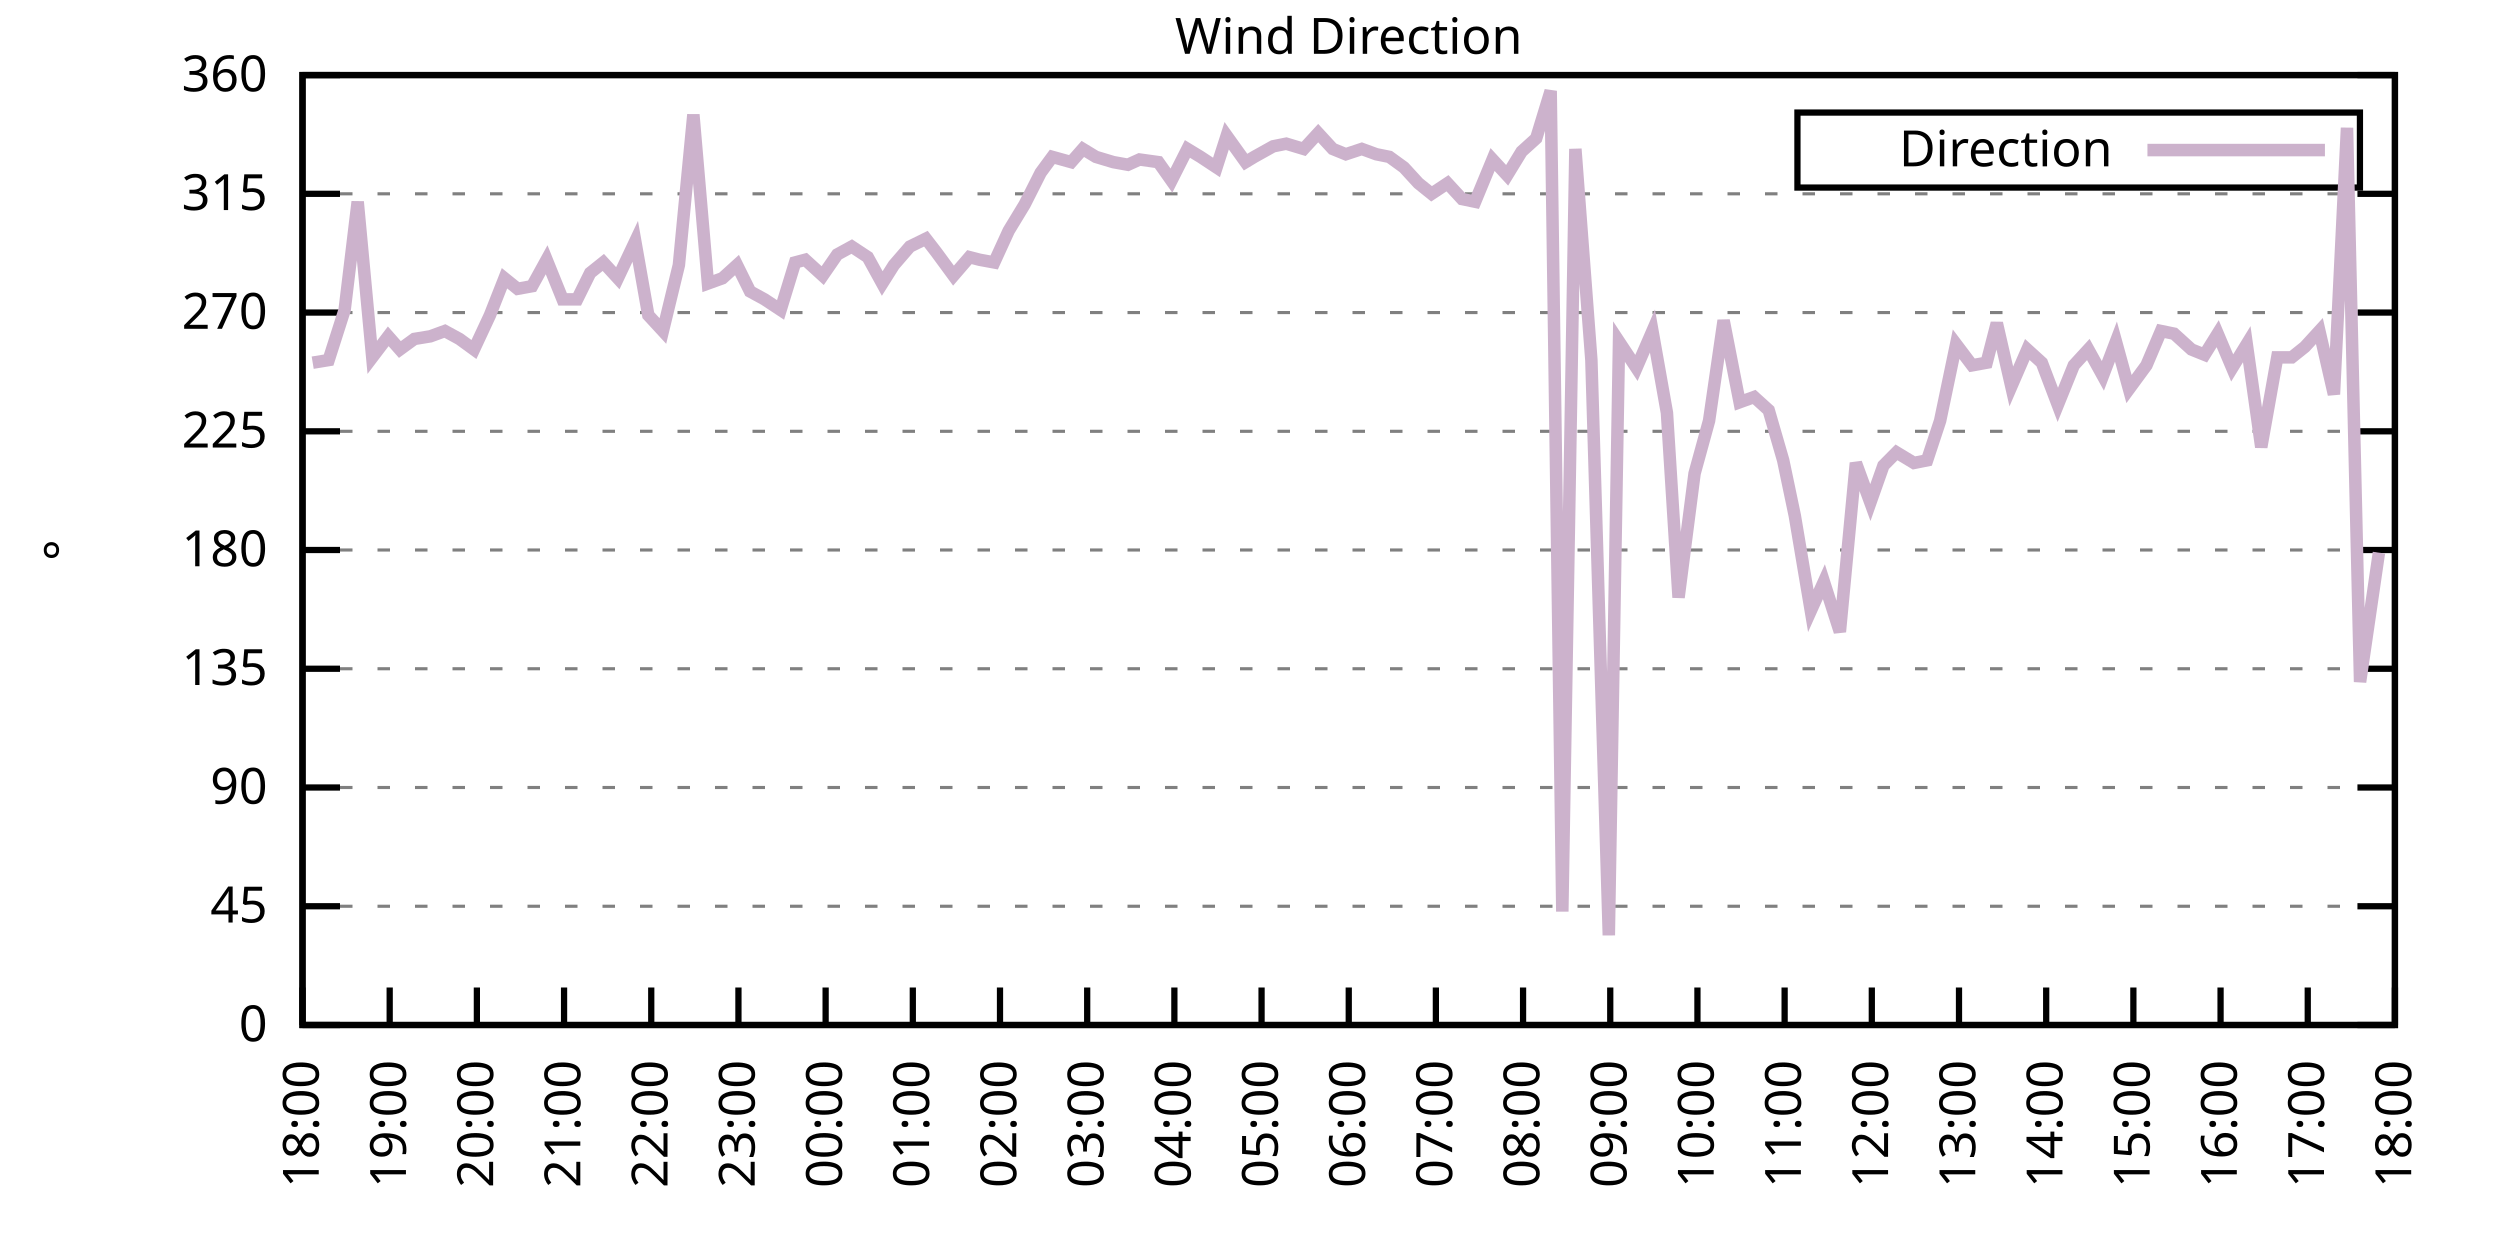
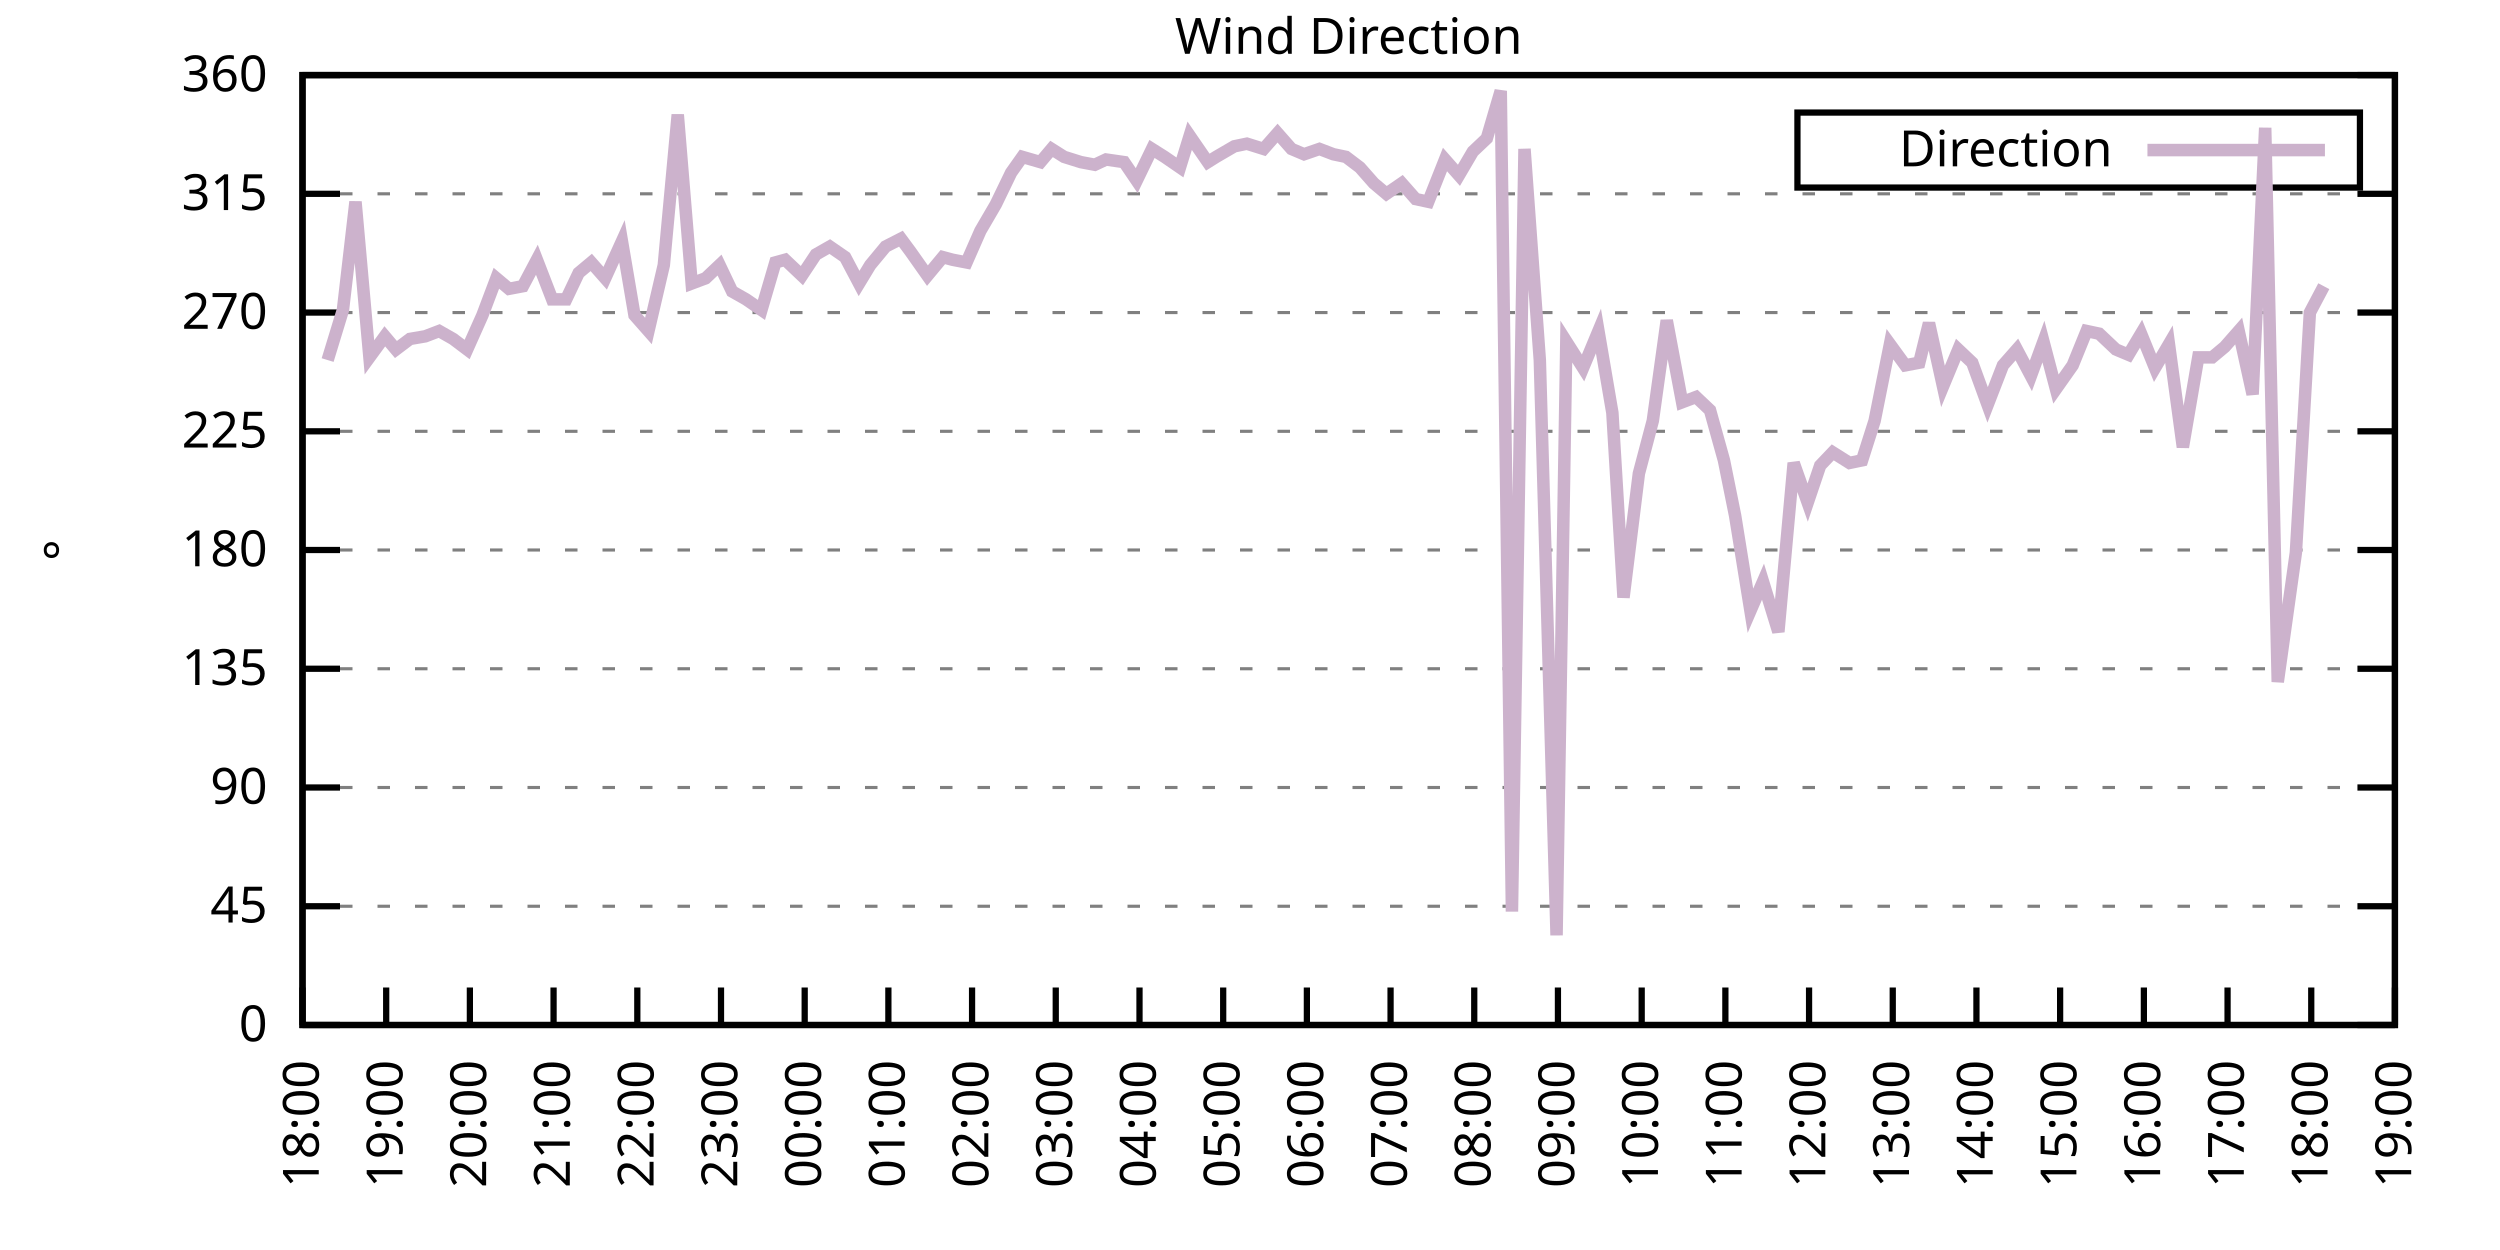
<svg xmlns="http://www.w3.org/2000/svg" xmlns:xlink="http://www.w3.org/1999/xlink" width="400" height="200" viewBox="0 0 400 200">
  <g id="gnuplot_canvas">
    <rect x="0" y="0" width="400" height="200" fill="none" />
    <defs>
      <circle id="gpDot" r="0.5" stroke-width="0.5" stroke="currentColor" />
      <path id="gpPt0" stroke-width="0.333" stroke="currentColor" d="M-1,0 h2 M0,-1 v2" />
      <path id="gpPt1" stroke-width="0.333" stroke="currentColor" d="M-1,-1 L1,1 M1,-1 L-1,1" />
      <path id="gpPt2" stroke-width="0.333" stroke="currentColor" d="M-1,0 L1,0 M0,-1 L0,1 M-1,-1 L1,1 M-1,1 L1,-1" />
      <rect id="gpPt3" stroke-width="0.333" stroke="currentColor" x="-1" y="-1" width="2" height="2" />
      <rect id="gpPt4" stroke-width="0.333" stroke="currentColor" fill="currentColor" x="-1" y="-1" width="2" height="2" />
      <circle id="gpPt5" stroke-width="0.333" stroke="currentColor" cx="0" cy="0" r="1" />
      <use xlink:href="#gpPt5" id="gpPt6" fill="currentColor" stroke="none" />
      <path id="gpPt7" stroke-width="0.333" stroke="currentColor" d="M0,-1.33 L-1.33,0.67 L1.33,0.67 z" />
      <use xlink:href="#gpPt7" id="gpPt8" fill="currentColor" stroke="none" />
      <use xlink:href="#gpPt7" id="gpPt9" stroke="currentColor" transform="rotate(180)" />
      <use xlink:href="#gpPt9" id="gpPt10" fill="currentColor" stroke="none" />
      <use xlink:href="#gpPt3" id="gpPt11" stroke="currentColor" transform="rotate(45)" />
      <use xlink:href="#gpPt11" id="gpPt12" fill="currentColor" stroke="none" />
      <path id="gpPt13" stroke-width="0.333" stroke="currentColor" d="M0,1.330 L1.265,0.411 L0.782,-1.067 L-0.782,-1.076 L-1.265,0.411 z" />
      <use xlink:href="#gpPt13" id="gpPt14" fill="currentColor" stroke="none" />
      <filter id="textbox" filterUnits="objectBoundingBox" x="0" y="0" height="1" width="1">
        <feFlood flood-color="white" flood-opacity="1" result="bgnd" />
        <feComposite in="SourceGraphic" in2="bgnd" operator="atop" />
      </filter>
      <filter id="greybox" filterUnits="objectBoundingBox" x="0" y="0" height="1" width="1">
        <feFlood flood-color="lightgrey" flood-opacity="1" result="grey" />
        <feComposite in="SourceGraphic" in2="grey" operator="atop" />
      </filter>
    </defs>
    <g fill="none" color="white" stroke="currentColor" stroke-width="1.00" stroke-linecap="butt" stroke-linejoin="miter">
</g>
    <g fill="none" color="black" stroke="currentColor" stroke-width="1.00" stroke-linecap="butt" stroke-linejoin="miter">
      <g stroke="none" shape-rendering="crispEdges">
        <polygon fill="rgb(255, 255, 255)" points="48.40,164.00 383.18,164.00 383.18,12.02 48.40,12.02 " />
      </g>
    </g>
    <g fill="none" color="black" stroke="currentColor" stroke-width="1.00" stroke-linecap="butt" stroke-linejoin="miter">
</g>
    <g fill="none" color="black" stroke="black" stroke-width="0.50" stroke-linecap="butt" stroke-linejoin="miter">
</g>
    <g fill="none" color="gray" stroke="currentColor" stroke-width="0.50" stroke-linecap="butt" stroke-linejoin="miter">
      <path stroke="gray" stroke-dasharray="2,4" class="gridline" d="M48.40,164.00 L383.19,164.00  " />
    </g>
    <g fill="none" color="gray" stroke="gray" stroke-width="1.00" stroke-linecap="butt" stroke-linejoin="miter">
</g>
    <g fill="none" color="black" stroke="currentColor" stroke-width="1.00" stroke-linecap="butt" stroke-linejoin="miter">
      <path stroke="black" d="M48.40,164.00 L54.40,164.00 M383.19,164.00 L377.19,164.00  " />
      <g transform="translate(42.80,166.60)" stroke="none" fill="black" font-family="Sans" font-size="8.00" text-anchor="end">
        <text>
          <tspan font-family="Sans"> 0</tspan>
        </text>
      </g>
    </g>
    <g fill="none" color="black" stroke="currentColor" stroke-width="1.00" stroke-linecap="butt" stroke-linejoin="miter">
</g>
    <g fill="none" color="black" stroke="black" stroke-width="0.50" stroke-linecap="butt" stroke-linejoin="miter">
</g>
    <g fill="none" color="gray" stroke="currentColor" stroke-width="0.50" stroke-linecap="butt" stroke-linejoin="miter">
      <path stroke="gray" stroke-dasharray="2,4" class="gridline" d="M48.40,145.00 L383.19,145.00  " />
    </g>
    <g fill="none" color="gray" stroke="gray" stroke-width="1.00" stroke-linecap="butt" stroke-linejoin="miter">
</g>
    <g fill="none" color="black" stroke="currentColor" stroke-width="1.00" stroke-linecap="butt" stroke-linejoin="miter">
      <path stroke="black" d="M48.40,145.00 L54.40,145.00 M383.19,145.00 L377.19,145.00  " />
      <g transform="translate(42.80,147.60)" stroke="none" fill="black" font-family="Sans" font-size="8.00" text-anchor="end">
        <text>
          <tspan font-family="Sans"> 45</tspan>
        </text>
      </g>
    </g>
    <g fill="none" color="black" stroke="currentColor" stroke-width="1.00" stroke-linecap="butt" stroke-linejoin="miter">
</g>
    <g fill="none" color="black" stroke="black" stroke-width="0.50" stroke-linecap="butt" stroke-linejoin="miter">
</g>
    <g fill="none" color="gray" stroke="currentColor" stroke-width="0.50" stroke-linecap="butt" stroke-linejoin="miter">
      <path stroke="gray" stroke-dasharray="2,4" class="gridline" d="M48.40,126.00 L383.19,126.00  " />
    </g>
    <g fill="none" color="gray" stroke="gray" stroke-width="1.00" stroke-linecap="butt" stroke-linejoin="miter">
</g>
    <g fill="none" color="black" stroke="currentColor" stroke-width="1.00" stroke-linecap="butt" stroke-linejoin="miter">
      <path stroke="black" d="M48.40,126.00 L54.40,126.00 M383.19,126.00 L377.19,126.00  " />
      <g transform="translate(42.80,128.60)" stroke="none" fill="black" font-family="Sans" font-size="8.00" text-anchor="end">
        <text>
          <tspan font-family="Sans"> 90</tspan>
        </text>
      </g>
    </g>
    <g fill="none" color="black" stroke="currentColor" stroke-width="1.00" stroke-linecap="butt" stroke-linejoin="miter">
</g>
    <g fill="none" color="black" stroke="black" stroke-width="0.50" stroke-linecap="butt" stroke-linejoin="miter">
</g>
    <g fill="none" color="gray" stroke="currentColor" stroke-width="0.50" stroke-linecap="butt" stroke-linejoin="miter">
      <path stroke="gray" stroke-dasharray="2,4" class="gridline" d="M48.40,107.00 L383.19,107.00  " />
    </g>
    <g fill="none" color="gray" stroke="gray" stroke-width="1.00" stroke-linecap="butt" stroke-linejoin="miter">
</g>
    <g fill="none" color="black" stroke="currentColor" stroke-width="1.00" stroke-linecap="butt" stroke-linejoin="miter">
      <path stroke="black" d="M48.40,107.00 L54.40,107.00 M383.19,107.00 L377.19,107.00  " />
      <g transform="translate(42.80,109.60)" stroke="none" fill="black" font-family="Sans" font-size="8.00" text-anchor="end">
        <text>
          <tspan font-family="Sans"> 135</tspan>
        </text>
      </g>
    </g>
    <g fill="none" color="black" stroke="currentColor" stroke-width="1.00" stroke-linecap="butt" stroke-linejoin="miter">
</g>
    <g fill="none" color="black" stroke="black" stroke-width="0.50" stroke-linecap="butt" stroke-linejoin="miter">
</g>
    <g fill="none" color="gray" stroke="currentColor" stroke-width="0.50" stroke-linecap="butt" stroke-linejoin="miter">
      <path stroke="gray" stroke-dasharray="2,4" class="gridline" d="M48.40,88.00 L383.19,88.00  " />
    </g>
    <g fill="none" color="gray" stroke="gray" stroke-width="1.00" stroke-linecap="butt" stroke-linejoin="miter">
</g>
    <g fill="none" color="black" stroke="currentColor" stroke-width="1.00" stroke-linecap="butt" stroke-linejoin="miter">
      <path stroke="black" d="M48.40,88.00 L54.40,88.00 M383.19,88.00 L377.19,88.00  " />
      <g transform="translate(42.80,90.60)" stroke="none" fill="black" font-family="Sans" font-size="8.00" text-anchor="end">
        <text>
          <tspan font-family="Sans"> 180</tspan>
        </text>
      </g>
    </g>
    <g fill="none" color="black" stroke="currentColor" stroke-width="1.00" stroke-linecap="butt" stroke-linejoin="miter">
</g>
    <g fill="none" color="black" stroke="black" stroke-width="0.50" stroke-linecap="butt" stroke-linejoin="miter">
</g>
    <g fill="none" color="gray" stroke="currentColor" stroke-width="0.50" stroke-linecap="butt" stroke-linejoin="miter">
      <path stroke="gray" stroke-dasharray="2,4" class="gridline" d="M48.40,69.01 L383.19,69.01  " />
    </g>
    <g fill="none" color="gray" stroke="gray" stroke-width="1.00" stroke-linecap="butt" stroke-linejoin="miter">
</g>
    <g fill="none" color="black" stroke="currentColor" stroke-width="1.00" stroke-linecap="butt" stroke-linejoin="miter">
      <path stroke="black" d="M48.40,69.01 L54.40,69.01 M383.19,69.01 L377.19,69.01  " />
      <g transform="translate(42.80,71.61)" stroke="none" fill="black" font-family="Sans" font-size="8.00" text-anchor="end">
        <text>
          <tspan font-family="Sans"> 225</tspan>
        </text>
      </g>
    </g>
    <g fill="none" color="black" stroke="currentColor" stroke-width="1.00" stroke-linecap="butt" stroke-linejoin="miter">
</g>
    <g fill="none" color="black" stroke="black" stroke-width="0.50" stroke-linecap="butt" stroke-linejoin="miter">
</g>
    <g fill="none" color="gray" stroke="currentColor" stroke-width="0.50" stroke-linecap="butt" stroke-linejoin="miter">
      <path stroke="gray" stroke-dasharray="2,4" class="gridline" d="M48.40,50.01 L383.19,50.01  " />
    </g>
    <g fill="none" color="gray" stroke="gray" stroke-width="1.00" stroke-linecap="butt" stroke-linejoin="miter">
</g>
    <g fill="none" color="black" stroke="currentColor" stroke-width="1.00" stroke-linecap="butt" stroke-linejoin="miter">
      <path stroke="black" d="M48.40,50.01 L54.40,50.01 M383.19,50.01 L377.19,50.01  " />
      <g transform="translate(42.80,52.61)" stroke="none" fill="black" font-family="Sans" font-size="8.00" text-anchor="end">
        <text>
          <tspan font-family="Sans"> 270</tspan>
        </text>
      </g>
    </g>
    <g fill="none" color="black" stroke="currentColor" stroke-width="1.00" stroke-linecap="butt" stroke-linejoin="miter">
</g>
    <g fill="none" color="black" stroke="black" stroke-width="0.50" stroke-linecap="butt" stroke-linejoin="miter">
</g>
    <g fill="none" color="gray" stroke="currentColor" stroke-width="0.50" stroke-linecap="butt" stroke-linejoin="miter">
      <path stroke="gray" stroke-dasharray="2,4" class="gridline" d="M48.40,31.01 L383.19,31.01  " />
    </g>
    <g fill="none" color="gray" stroke="gray" stroke-width="1.00" stroke-linecap="butt" stroke-linejoin="miter">
</g>
    <g fill="none" color="black" stroke="currentColor" stroke-width="1.00" stroke-linecap="butt" stroke-linejoin="miter">
      <path stroke="black" d="M48.40,31.01 L54.40,31.01 M383.19,31.01 L377.19,31.01  " />
      <g transform="translate(42.80,33.61)" stroke="none" fill="black" font-family="Sans" font-size="8.00" text-anchor="end">
        <text>
          <tspan font-family="Sans"> 315</tspan>
        </text>
      </g>
    </g>
    <g fill="none" color="black" stroke="currentColor" stroke-width="1.00" stroke-linecap="butt" stroke-linejoin="miter">
</g>
    <g fill="none" color="black" stroke="black" stroke-width="0.50" stroke-linecap="butt" stroke-linejoin="miter">
</g>
    <g fill="none" color="gray" stroke="currentColor" stroke-width="0.50" stroke-linecap="butt" stroke-linejoin="miter">
      <path stroke="gray" stroke-dasharray="2,4" class="gridline" d="M48.40,12.01 L383.19,12.01  " />
    </g>
    <g fill="none" color="gray" stroke="gray" stroke-width="1.00" stroke-linecap="butt" stroke-linejoin="miter">
</g>
    <g fill="none" color="black" stroke="currentColor" stroke-width="1.00" stroke-linecap="butt" stroke-linejoin="miter">
      <path stroke="black" d="M48.40,12.01 L54.40,12.01 M383.19,12.01 L377.19,12.01  " />
      <g transform="translate(42.80,14.61)" stroke="none" fill="black" font-family="Sans" font-size="8.00" text-anchor="end">
        <text>
          <tspan font-family="Sans"> 360</tspan>
        </text>
      </g>
    </g>
    <g fill="none" color="black" stroke="currentColor" stroke-width="1.00" stroke-linecap="butt" stroke-linejoin="miter">
      <path stroke="black" d="M48.40,164.00 L48.40,158.00  " />
      <g transform="translate(51.00,169.60) rotate(270.00)" stroke="none" fill="black" font-family="Sans" font-size="8.00" text-anchor="end">
        <text>
          <tspan font-family="Sans">18:00</tspan>
        </text>
      </g>
    </g>
    <g fill="none" color="black" stroke="currentColor" stroke-width="1.00" stroke-linecap="butt" stroke-linejoin="miter">
-       <path stroke="black" d="M62.35,164.00 L62.35,158.00  " />
-       <g transform="translate(64.95,169.60) rotate(270.00)" stroke="none" fill="black" font-family="Sans" font-size="8.00" text-anchor="end">
+       <path stroke="black" d="M61.79,164.00 L61.79,158.00  " />
+       <g transform="translate(64.39,169.60) rotate(270.00)" stroke="none" fill="black" font-family="Sans" font-size="8.00" text-anchor="end">
        <text>
          <tspan font-family="Sans">19:00</tspan>
        </text>
      </g>
    </g>
    <g fill="none" color="black" stroke="currentColor" stroke-width="1.00" stroke-linecap="butt" stroke-linejoin="miter">
-       <path stroke="black" d="M76.30,164.00 L76.30,158.00  " />
-       <g transform="translate(78.90,169.60) rotate(270.00)" stroke="none" fill="black" font-family="Sans" font-size="8.00" text-anchor="end">
+       <path stroke="black" d="M75.18,164.00 L75.18,158.00  " />
+       <g transform="translate(77.78,169.60) rotate(270.00)" stroke="none" fill="black" font-family="Sans" font-size="8.00" text-anchor="end">
        <text>
          <tspan font-family="Sans">20:00</tspan>
        </text>
      </g>
    </g>
    <g fill="none" color="black" stroke="currentColor" stroke-width="1.00" stroke-linecap="butt" stroke-linejoin="miter">
-       <path stroke="black" d="M90.25,164.00 L90.25,158.00  " />
-       <g transform="translate(92.85,169.60) rotate(270.00)" stroke="none" fill="black" font-family="Sans" font-size="8.00" text-anchor="end">
+       <path stroke="black" d="M88.57,164.00 L88.57,158.00  " />
+       <g transform="translate(91.17,169.60) rotate(270.00)" stroke="none" fill="black" font-family="Sans" font-size="8.00" text-anchor="end">
        <text>
          <tspan font-family="Sans">21:00</tspan>
        </text>
      </g>
    </g>
    <g fill="none" color="black" stroke="currentColor" stroke-width="1.00" stroke-linecap="butt" stroke-linejoin="miter">
-       <path stroke="black" d="M104.20,164.00 L104.20,158.00  " />
-       <g transform="translate(106.80,169.60) rotate(270.00)" stroke="none" fill="black" font-family="Sans" font-size="8.00" text-anchor="end">
+       <path stroke="black" d="M101.97,164.00 L101.97,158.00  " />
+       <g transform="translate(104.57,169.60) rotate(270.00)" stroke="none" fill="black" font-family="Sans" font-size="8.00" text-anchor="end">
        <text>
          <tspan font-family="Sans">22:00</tspan>
        </text>
      </g>
    </g>
    <g fill="none" color="black" stroke="currentColor" stroke-width="1.00" stroke-linecap="butt" stroke-linejoin="miter">
-       <path stroke="black" d="M118.15,164.00 L118.15,158.00  " />
-       <g transform="translate(120.75,169.60) rotate(270.00)" stroke="none" fill="black" font-family="Sans" font-size="8.00" text-anchor="end">
+       <path stroke="black" d="M115.36,164.00 L115.36,158.00  " />
+       <g transform="translate(117.96,169.60) rotate(270.00)" stroke="none" fill="black" font-family="Sans" font-size="8.00" text-anchor="end">
        <text>
          <tspan font-family="Sans">23:00</tspan>
        </text>
      </g>
    </g>
    <g fill="none" color="black" stroke="currentColor" stroke-width="1.00" stroke-linecap="butt" stroke-linejoin="miter">
-       <path stroke="black" d="M132.10,164.00 L132.10,158.00  " />
-       <g transform="translate(134.70,169.60) rotate(270.00)" stroke="none" fill="black" font-family="Sans" font-size="8.00" text-anchor="end">
+       <path stroke="black" d="M128.75,164.00 L128.75,158.00  " />
+       <g transform="translate(131.35,169.60) rotate(270.00)" stroke="none" fill="black" font-family="Sans" font-size="8.00" text-anchor="end">
        <text>
          <tspan font-family="Sans">00:00</tspan>
        </text>
      </g>
    </g>
    <g fill="none" color="black" stroke="currentColor" stroke-width="1.00" stroke-linecap="butt" stroke-linejoin="miter">
-       <path stroke="black" d="M146.05,164.00 L146.05,158.00  " />
-       <g transform="translate(148.65,169.60) rotate(270.00)" stroke="none" fill="black" font-family="Sans" font-size="8.00" text-anchor="end">
+       <path stroke="black" d="M142.14,164.00 L142.14,158.00  " />
+       <g transform="translate(144.74,169.60) rotate(270.00)" stroke="none" fill="black" font-family="Sans" font-size="8.00" text-anchor="end">
        <text>
          <tspan font-family="Sans">01:00</tspan>
        </text>
      </g>
    </g>
    <g fill="none" color="black" stroke="currentColor" stroke-width="1.00" stroke-linecap="butt" stroke-linejoin="miter">
-       <path stroke="black" d="M160.00,164.00 L160.00,158.00  " />
-       <g transform="translate(162.60,169.60) rotate(270.00)" stroke="none" fill="black" font-family="Sans" font-size="8.00" text-anchor="end">
+       <path stroke="black" d="M155.53,164.00 L155.53,158.00  " />
+       <g transform="translate(158.13,169.60) rotate(270.00)" stroke="none" fill="black" font-family="Sans" font-size="8.00" text-anchor="end">
        <text>
          <tspan font-family="Sans">02:00</tspan>
        </text>
      </g>
    </g>
    <g fill="none" color="black" stroke="currentColor" stroke-width="1.00" stroke-linecap="butt" stroke-linejoin="miter">
-       <path stroke="black" d="M173.95,164.00 L173.95,158.00  " />
-       <g transform="translate(176.55,169.60) rotate(270.00)" stroke="none" fill="black" font-family="Sans" font-size="8.00" text-anchor="end">
+       <path stroke="black" d="M168.92,164.00 L168.92,158.00  " />
+       <g transform="translate(171.52,169.60) rotate(270.00)" stroke="none" fill="black" font-family="Sans" font-size="8.00" text-anchor="end">
        <text>
          <tspan font-family="Sans">03:00</tspan>
        </text>
      </g>
    </g>
    <g fill="none" color="black" stroke="currentColor" stroke-width="1.00" stroke-linecap="butt" stroke-linejoin="miter">
-       <path stroke="black" d="M187.90,164.00 L187.90,158.00  " />
-       <g transform="translate(190.50,169.60) rotate(270.00)" stroke="none" fill="black" font-family="Sans" font-size="8.00" text-anchor="end">
+       <path stroke="black" d="M182.32,164.00 L182.32,158.00  " />
+       <g transform="translate(184.92,169.60) rotate(270.00)" stroke="none" fill="black" font-family="Sans" font-size="8.00" text-anchor="end">
        <text>
          <tspan font-family="Sans">04:00</tspan>
        </text>
      </g>
    </g>
    <g fill="none" color="black" stroke="currentColor" stroke-width="1.00" stroke-linecap="butt" stroke-linejoin="miter">
-       <path stroke="black" d="M201.85,164.00 L201.85,158.00  " />
-       <g transform="translate(204.45,169.60) rotate(270.00)" stroke="none" fill="black" font-family="Sans" font-size="8.00" text-anchor="end">
+       <path stroke="black" d="M195.71,164.00 L195.71,158.00  " />
+       <g transform="translate(198.31,169.60) rotate(270.00)" stroke="none" fill="black" font-family="Sans" font-size="8.00" text-anchor="end">
        <text>
          <tspan font-family="Sans">05:00</tspan>
        </text>
      </g>
    </g>
    <g fill="none" color="black" stroke="currentColor" stroke-width="1.00" stroke-linecap="butt" stroke-linejoin="miter">
-       <path stroke="black" d="M215.80,164.00 L215.80,158.00  " />
-       <g transform="translate(218.40,169.60) rotate(270.00)" stroke="none" fill="black" font-family="Sans" font-size="8.00" text-anchor="end">
+       <path stroke="black" d="M209.10,164.00 L209.10,158.00  " />
+       <g transform="translate(211.70,169.60) rotate(270.00)" stroke="none" fill="black" font-family="Sans" font-size="8.00" text-anchor="end">
        <text>
          <tspan font-family="Sans">06:00</tspan>
        </text>
      </g>
    </g>
    <g fill="none" color="black" stroke="currentColor" stroke-width="1.00" stroke-linecap="butt" stroke-linejoin="miter">
-       <path stroke="black" d="M229.74,164.00 L229.74,158.00  " />
-       <g transform="translate(232.34,169.60) rotate(270.00)" stroke="none" fill="black" font-family="Sans" font-size="8.00" text-anchor="end">
+       <path stroke="black" d="M222.49,164.00 L222.49,158.00  " />
+       <g transform="translate(225.09,169.60) rotate(270.00)" stroke="none" fill="black" font-family="Sans" font-size="8.00" text-anchor="end">
        <text>
          <tspan font-family="Sans">07:00</tspan>
        </text>
      </g>
    </g>
    <g fill="none" color="black" stroke="currentColor" stroke-width="1.00" stroke-linecap="butt" stroke-linejoin="miter">
-       <path stroke="black" d="M243.69,164.00 L243.69,158.00  " />
-       <g transform="translate(246.29,169.60) rotate(270.00)" stroke="none" fill="black" font-family="Sans" font-size="8.00" text-anchor="end">
+       <path stroke="black" d="M235.88,164.00 L235.88,158.00  " />
+       <g transform="translate(238.48,169.60) rotate(270.00)" stroke="none" fill="black" font-family="Sans" font-size="8.00" text-anchor="end">
        <text>
          <tspan font-family="Sans">08:00</tspan>
        </text>
      </g>
    </g>
    <g fill="none" color="black" stroke="currentColor" stroke-width="1.00" stroke-linecap="butt" stroke-linejoin="miter">
-       <path stroke="black" d="M257.64,164.00 L257.64,158.00  " />
-       <g transform="translate(260.24,169.60) rotate(270.00)" stroke="none" fill="black" font-family="Sans" font-size="8.00" text-anchor="end">
+       <path stroke="black" d="M249.27,164.00 L249.27,158.00  " />
+       <g transform="translate(251.87,169.60) rotate(270.00)" stroke="none" fill="black" font-family="Sans" font-size="8.00" text-anchor="end">
        <text>
          <tspan font-family="Sans">09:00</tspan>
        </text>
      </g>
    </g>
    <g fill="none" color="black" stroke="currentColor" stroke-width="1.00" stroke-linecap="butt" stroke-linejoin="miter">
-       <path stroke="black" d="M271.59,164.00 L271.59,158.00  " />
-       <g transform="translate(274.19,169.60) rotate(270.00)" stroke="none" fill="black" font-family="Sans" font-size="8.00" text-anchor="end">
+       <path stroke="black" d="M262.67,164.00 L262.67,158.00  " />
+       <g transform="translate(265.27,169.60) rotate(270.00)" stroke="none" fill="black" font-family="Sans" font-size="8.00" text-anchor="end">
        <text>
          <tspan font-family="Sans">10:00</tspan>
        </text>
      </g>
    </g>
    <g fill="none" color="black" stroke="currentColor" stroke-width="1.00" stroke-linecap="butt" stroke-linejoin="miter">
-       <path stroke="black" d="M285.54,164.00 L285.54,158.00  " />
-       <g transform="translate(288.14,169.60) rotate(270.00)" stroke="none" fill="black" font-family="Sans" font-size="8.00" text-anchor="end">
+       <path stroke="black" d="M276.06,164.00 L276.06,158.00  " />
+       <g transform="translate(278.66,169.60) rotate(270.00)" stroke="none" fill="black" font-family="Sans" font-size="8.00" text-anchor="end">
        <text>
          <tspan font-family="Sans">11:00</tspan>
        </text>
      </g>
    </g>
    <g fill="none" color="black" stroke="currentColor" stroke-width="1.00" stroke-linecap="butt" stroke-linejoin="miter">
-       <path stroke="black" d="M299.49,164.00 L299.49,158.00  " />
-       <g transform="translate(302.09,169.60) rotate(270.00)" stroke="none" fill="black" font-family="Sans" font-size="8.00" text-anchor="end">
+       <path stroke="black" d="M289.45,164.00 L289.45,158.00  " />
+       <g transform="translate(292.05,169.60) rotate(270.00)" stroke="none" fill="black" font-family="Sans" font-size="8.00" text-anchor="end">
        <text>
          <tspan font-family="Sans">12:00</tspan>
        </text>
      </g>
    </g>
    <g fill="none" color="black" stroke="currentColor" stroke-width="1.00" stroke-linecap="butt" stroke-linejoin="miter">
-       <path stroke="black" d="M313.44,164.00 L313.44,158.00  " />
-       <g transform="translate(316.04,169.60) rotate(270.00)" stroke="none" fill="black" font-family="Sans" font-size="8.00" text-anchor="end">
+       <path stroke="black" d="M302.84,164.00 L302.84,158.00  " />
+       <g transform="translate(305.44,169.60) rotate(270.00)" stroke="none" fill="black" font-family="Sans" font-size="8.00" text-anchor="end">
        <text>
          <tspan font-family="Sans">13:00</tspan>
        </text>
      </g>
    </g>
    <g fill="none" color="black" stroke="currentColor" stroke-width="1.00" stroke-linecap="butt" stroke-linejoin="miter">
-       <path stroke="black" d="M327.39,164.00 L327.39,158.00  " />
-       <g transform="translate(329.99,169.60) rotate(270.00)" stroke="none" fill="black" font-family="Sans" font-size="8.00" text-anchor="end">
+       <path stroke="black" d="M316.23,164.00 L316.23,158.00  " />
+       <g transform="translate(318.83,169.60) rotate(270.00)" stroke="none" fill="black" font-family="Sans" font-size="8.00" text-anchor="end">
        <text>
          <tspan font-family="Sans">14:00</tspan>
        </text>
      </g>
    </g>
    <g fill="none" color="black" stroke="currentColor" stroke-width="1.00" stroke-linecap="butt" stroke-linejoin="miter">
-       <path stroke="black" d="M341.34,164.00 L341.34,158.00  " />
-       <g transform="translate(343.94,169.60) rotate(270.00)" stroke="none" fill="black" font-family="Sans" font-size="8.00" text-anchor="end">
+       <path stroke="black" d="M329.62,164.00 L329.62,158.00  " />
+       <g transform="translate(332.22,169.60) rotate(270.00)" stroke="none" fill="black" font-family="Sans" font-size="8.00" text-anchor="end">
        <text>
          <tspan font-family="Sans">15:00</tspan>
        </text>
      </g>
    </g>
    <g fill="none" color="black" stroke="currentColor" stroke-width="1.00" stroke-linecap="butt" stroke-linejoin="miter">
-       <path stroke="black" d="M355.29,164.00 L355.29,158.00  " />
-       <g transform="translate(357.89,169.60) rotate(270.00)" stroke="none" fill="black" font-family="Sans" font-size="8.00" text-anchor="end">
+       <path stroke="black" d="M343.02,164.00 L343.02,158.00  " />
+       <g transform="translate(345.62,169.60) rotate(270.00)" stroke="none" fill="black" font-family="Sans" font-size="8.00" text-anchor="end">
        <text>
          <tspan font-family="Sans">16:00</tspan>
        </text>
      </g>
    </g>
    <g fill="none" color="black" stroke="currentColor" stroke-width="1.00" stroke-linecap="butt" stroke-linejoin="miter">
-       <path stroke="black" d="M369.24,164.00 L369.24,158.00  " />
-       <g transform="translate(371.84,169.60) rotate(270.00)" stroke="none" fill="black" font-family="Sans" font-size="8.00" text-anchor="end">
+       <path stroke="black" d="M356.41,164.00 L356.41,158.00  " />
+       <g transform="translate(359.01,169.60) rotate(270.00)" stroke="none" fill="black" font-family="Sans" font-size="8.00" text-anchor="end">
        <text>
          <tspan font-family="Sans">17:00</tspan>
+         </text>
+       </g>
+     </g>
+     <g fill="none" color="black" stroke="currentColor" stroke-width="1.00" stroke-linecap="butt" stroke-linejoin="miter">
+       <path stroke="black" d="M369.80,164.00 L369.80,158.00  " />
+       <g transform="translate(372.40,169.60) rotate(270.00)" stroke="none" fill="black" font-family="Sans" font-size="8.00" text-anchor="end">
+         <text>
+           <tspan font-family="Sans">18:00</tspan>
        </text>
      </g>
    </g>
    <g fill="none" color="black" stroke="currentColor" stroke-width="1.00" stroke-linecap="butt" stroke-linejoin="miter">
      <path stroke="black" d="M383.19,164.00 L383.19,158.00  " />
      <g transform="translate(385.79,169.60) rotate(270.00)" stroke="none" fill="black" font-family="Sans" font-size="8.00" text-anchor="end">
        <text>
-           <tspan font-family="Sans">18:00</tspan>
+           <tspan font-family="Sans">19:00</tspan>
        </text>
      </g>
    </g>
    <g fill="none" color="black" stroke="currentColor" stroke-width="1.00" stroke-linecap="butt" stroke-linejoin="miter">
</g>
    <g fill="none" color="black" stroke="currentColor" stroke-width="1.00" stroke-linecap="butt" stroke-linejoin="miter">
      <path stroke="black" d="M48.40,12.01 L48.40,164.00 L383.19,164.00 L383.19,12.01 L48.40,12.01 Z  " />
    </g>
    <g fill="none" color="black" stroke="currentColor" stroke-width="1.00" stroke-linecap="butt" stroke-linejoin="miter">
</g>
    <g fill="none" color="black" stroke="currentColor" stroke-width="1.00" stroke-linecap="butt" stroke-linejoin="miter">
      <path stroke="black" d="M287.59,30.01 L287.59,18.01 L377.59,18.01 L377.59,30.01 L287.59,30.01 Z  " />
    </g>
    <g id="Wind_direction_plot_1">
      <g fill="none" color="white" stroke="black" stroke-width="2.00" stroke-linecap="butt" stroke-linejoin="miter">
</g>
      <g fill="none" color="black" stroke="currentColor" stroke-width="2.00" stroke-linecap="butt" stroke-linejoin="miter">
        <g transform="translate(337.99,26.61)" stroke="none" fill="black" font-family="Sans" font-size="8.00" text-anchor="end">
          <text>
            <tspan font-family="Sans">Direction</tspan>
          </text>
        </g>
      </g>
      <g fill="none" color="black" stroke="currentColor" stroke-width="2.00" stroke-linecap="butt" stroke-linejoin="miter">
-         <path stroke="rgb(204, 178, 204)" d="M343.59,24.01 L371.99,24.01 M50.03,58.03 L52.58,57.61 L55.14,49.59 L57.23,32.28 L59.56,57.18 L62.12,53.81   L63.98,55.92 L66.30,54.23 L68.86,53.81 L71.18,52.96 L73.51,54.23 L75.83,55.92 L78.39,50.43 L80.72,44.52   L82.81,46.21 L85.13,45.79 L87.46,41.56 L90.02,47.90 L92.34,47.90 L94.43,43.67 L96.53,41.99 L98.85,44.52   L101.64,38.61 L103.73,50.43 L106.06,52.96 L108.62,42.41 L110.94,18.34 L113.27,45.36 L115.59,44.52 L117.92,42.41   L120.01,46.63 L122.33,47.90 L124.89,49.59 L127.22,41.99 L128.84,41.56 L131.63,44.10 L133.96,40.72 L136.28,39.45   L138.84,41.14 L141.16,45.36 L143.02,42.41 L145.58,39.45 L148.14,38.19 L149.77,40.30 L152.56,44.10 L155.11,41.14   L156.74,41.56 L159.07,41.99 L161.39,36.92 L163.95,32.70 L166.51,27.63 L168.37,25.10 L171.39,25.94 L173.25,23.83   L175.34,25.10 L178.13,25.94 L180.46,26.36 L182.32,25.52 L185.34,25.94 L187.43,28.90 L189.99,23.83 L192.08,25.10   L194.64,26.79 L196.27,21.72 L199.29,25.94 L200.68,25.10 L203.71,23.41 L205.80,22.99 L208.59,23.83 L210.91,21.30   L213.24,23.83 L215.33,24.68 L217.89,23.83 L220.21,24.68 L222.30,25.10 L224.63,26.79 L226.95,29.32 L229.05,31.01   L231.60,29.32 L233.93,31.85 L236.02,32.28 L238.81,25.52 L241.14,28.05 L243.46,24.25 L245.79,22.14 L248.11,14.54   L249.97,145.85 L252.06,23.83 L254.62,57.61 L257.41,149.65 L259.04,54.65 L261.83,58.87 L264.39,52.96 L266.71,66.05   L268.57,95.60 L271.13,75.76 L273.45,67.32 L275.78,51.27 L278.34,64.36 L280.66,63.52 L282.99,65.63 L285.31,73.65   L287.17,82.52 L289.73,97.72 L291.82,93.07 L294.38,101.09 L296.94,74.07 L299.26,80.41 L301.35,74.49 L303.44,72.38   L306.23,74.07 L308.33,73.65 L310.42,67.32 L312.98,55.07 L315.53,58.45 L317.86,58.03 L319.49,51.70 L321.81,61.83   L324.37,55.92 L326.69,58.03 L329.25,64.78 L331.81,58.45 L334.13,55.92 L336.46,60.14 L338.55,54.65 L340.64,62.25   L343.43,58.45 L345.76,52.96 L347.85,53.39 L350.64,55.92 L352.73,56.76 L354.83,53.39 L357.15,58.87 L359.48,55.07   L361.80,71.54 L364.36,57.18 L366.68,57.18 L368.78,55.50 L371.10,52.96 L373.43,63.10 L375.52,20.45 L377.61,109.11   L380.63,88.43  " />
+         <path stroke="rgb(204, 178, 204)" d="M343.59,24.01 L371.99,24.01 M52.42,57.61 L54.87,49.59 L56.88,32.28 L59.11,57.18 L61.57,53.81 L63.35,55.92   L65.59,54.23 L68.04,53.81 L70.27,52.96 L72.50,54.23 L74.74,55.92 L77.19,50.43 L79.42,44.52 L81.43,46.21   L83.66,45.79 L85.90,41.56 L88.35,47.90 L90.58,47.90 L92.59,43.67 L94.60,41.99 L96.83,44.52 L99.51,38.61   L101.52,50.43 L103.75,52.96 L106.21,42.41 L108.44,18.34 L110.67,45.36 L112.90,44.52 L115.13,42.41 L117.14,46.63   L119.38,47.90 L121.83,49.59 L124.06,41.99 L125.62,41.56 L128.30,44.10 L130.54,40.72 L132.77,39.45 L135.22,41.14   L137.45,45.36 L139.24,42.41 L141.69,39.45 L144.15,38.19 L145.71,40.30 L148.39,44.10 L150.85,41.14 L152.41,41.56   L154.64,41.99 L156.87,36.92 L159.33,32.70 L161.78,27.63 L163.57,25.10 L166.47,25.94 L168.25,23.83 L170.26,25.10   L172.94,25.94 L175.17,26.36 L176.96,25.52 L179.86,25.94 L181.87,28.90 L184.32,23.83 L186.33,25.10 L188.79,26.79   L190.35,21.72 L193.25,25.94 L194.59,25.10 L197.49,23.41 L199.50,22.99 L202.18,23.83 L204.41,21.30 L206.64,23.83   L208.65,24.68 L211.11,23.83 L213.34,24.68 L215.35,25.10 L217.58,26.79 L219.81,29.32 L221.82,31.01 L224.28,29.32   L226.51,31.85 L228.52,32.28 L231.20,25.52 L233.43,28.05 L235.66,24.25 L237.89,22.14 L240.12,14.54 L241.91,145.85   L243.92,23.83 L246.37,57.61 L249.05,149.65 L250.61,54.65 L253.29,58.87 L255.75,52.96 L257.98,66.05 L259.76,95.60   L262.22,75.76 L264.45,67.32 L266.68,51.27 L269.14,64.36 L271.37,63.52 L273.60,65.63 L275.83,73.65 L277.62,82.52   L280.07,97.72 L282.08,93.07 L284.54,101.09 L286.99,74.07 L289.23,80.41 L291.23,74.49 L293.24,72.38 L295.92,74.07   L297.93,73.65 L299.94,67.32 L302.39,55.07 L304.85,58.45 L307.08,58.03 L308.64,51.70 L310.88,61.83 L313.33,55.92   L315.56,58.03 L318.02,64.78 L320.47,58.45 L322.70,55.92 L324.94,60.14 L326.95,54.65 L328.95,62.25 L331.63,58.45   L333.86,52.96 L335.87,53.39 L338.55,55.92 L340.56,56.76 L342.57,53.39 L344.80,58.87 L347.03,55.07 L349.26,71.54   L351.72,57.18 L353.95,57.18 L355.96,55.50 L358.19,52.96 L360.42,63.10 L362.43,20.45 L364.44,109.11 L367.34,88.43   L369.58,50.01 L371.81,45.79  " />
      </g>
    </g>
    <g fill="none" color="black" stroke="currentColor" stroke-width="2.00" stroke-linecap="butt" stroke-linejoin="miter">
</g>
    <g fill="none" color="black" stroke="black" stroke-width="1.00" stroke-linecap="butt" stroke-linejoin="miter">
</g>
    <g fill="none" color="black" stroke="currentColor" stroke-width="1.00" stroke-linecap="butt" stroke-linejoin="miter">
      <path stroke="black" d="M48.40,12.01 L48.40,164.00 L383.19,164.00 L383.19,12.01 L48.40,12.01 Z  " />
      <g transform="translate(12.80,88.01) rotate(270.00)" stroke="none" fill="black" font-family="Sans" font-size="8.00" text-anchor="middle">
        <text>
          <tspan font-family="Sans">°</tspan>
        </text>
      </g>
    </g>
    <g fill="none" color="black" stroke="currentColor" stroke-width="1.00" stroke-linecap="butt" stroke-linejoin="miter">
</g>
    <g fill="none" color="black" stroke="currentColor" stroke-width="1.00" stroke-linecap="butt" stroke-linejoin="miter">
      <g transform="translate(215.79,8.61)" stroke="none" fill="black" font-family="Sans" font-size="8.00" text-anchor="middle">
        <text>
          <tspan font-family="Sans">Wind Direction</tspan>
        </text>
      </g>
    </g>
    <g fill="none" color="black" stroke="currentColor" stroke-width="1.00" stroke-linecap="butt" stroke-linejoin="miter">
</g>
  </g>
</svg>
